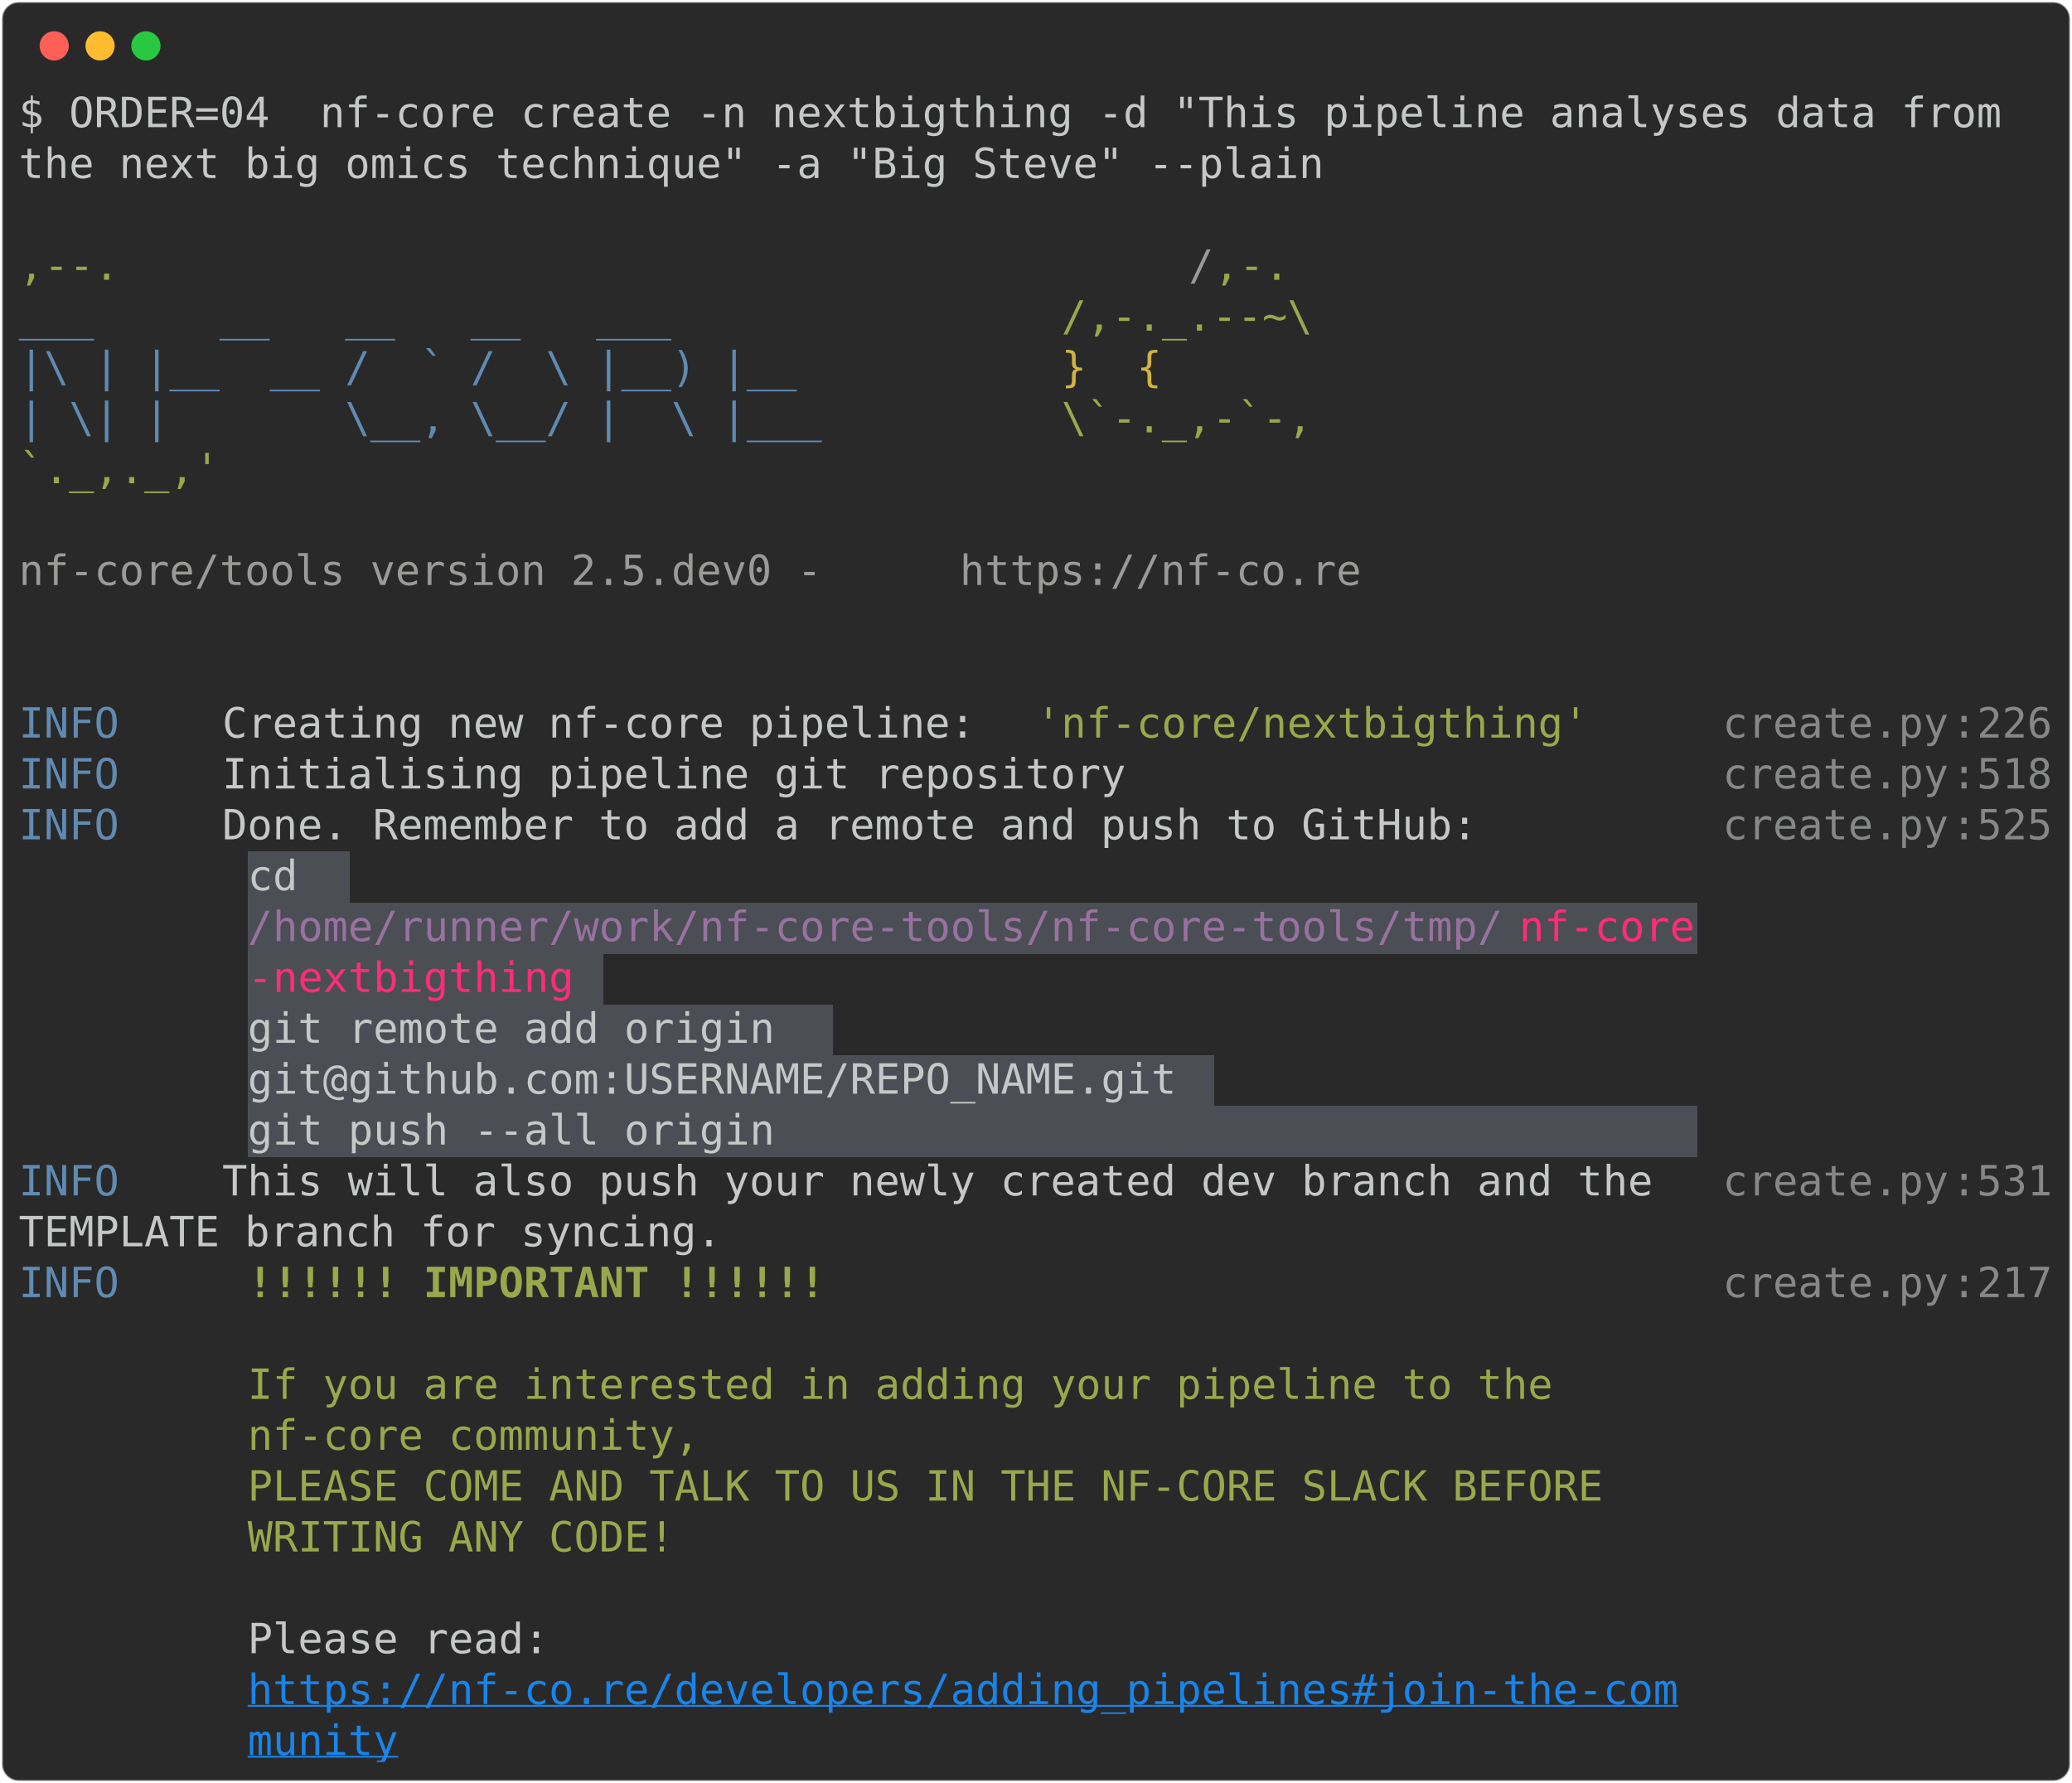
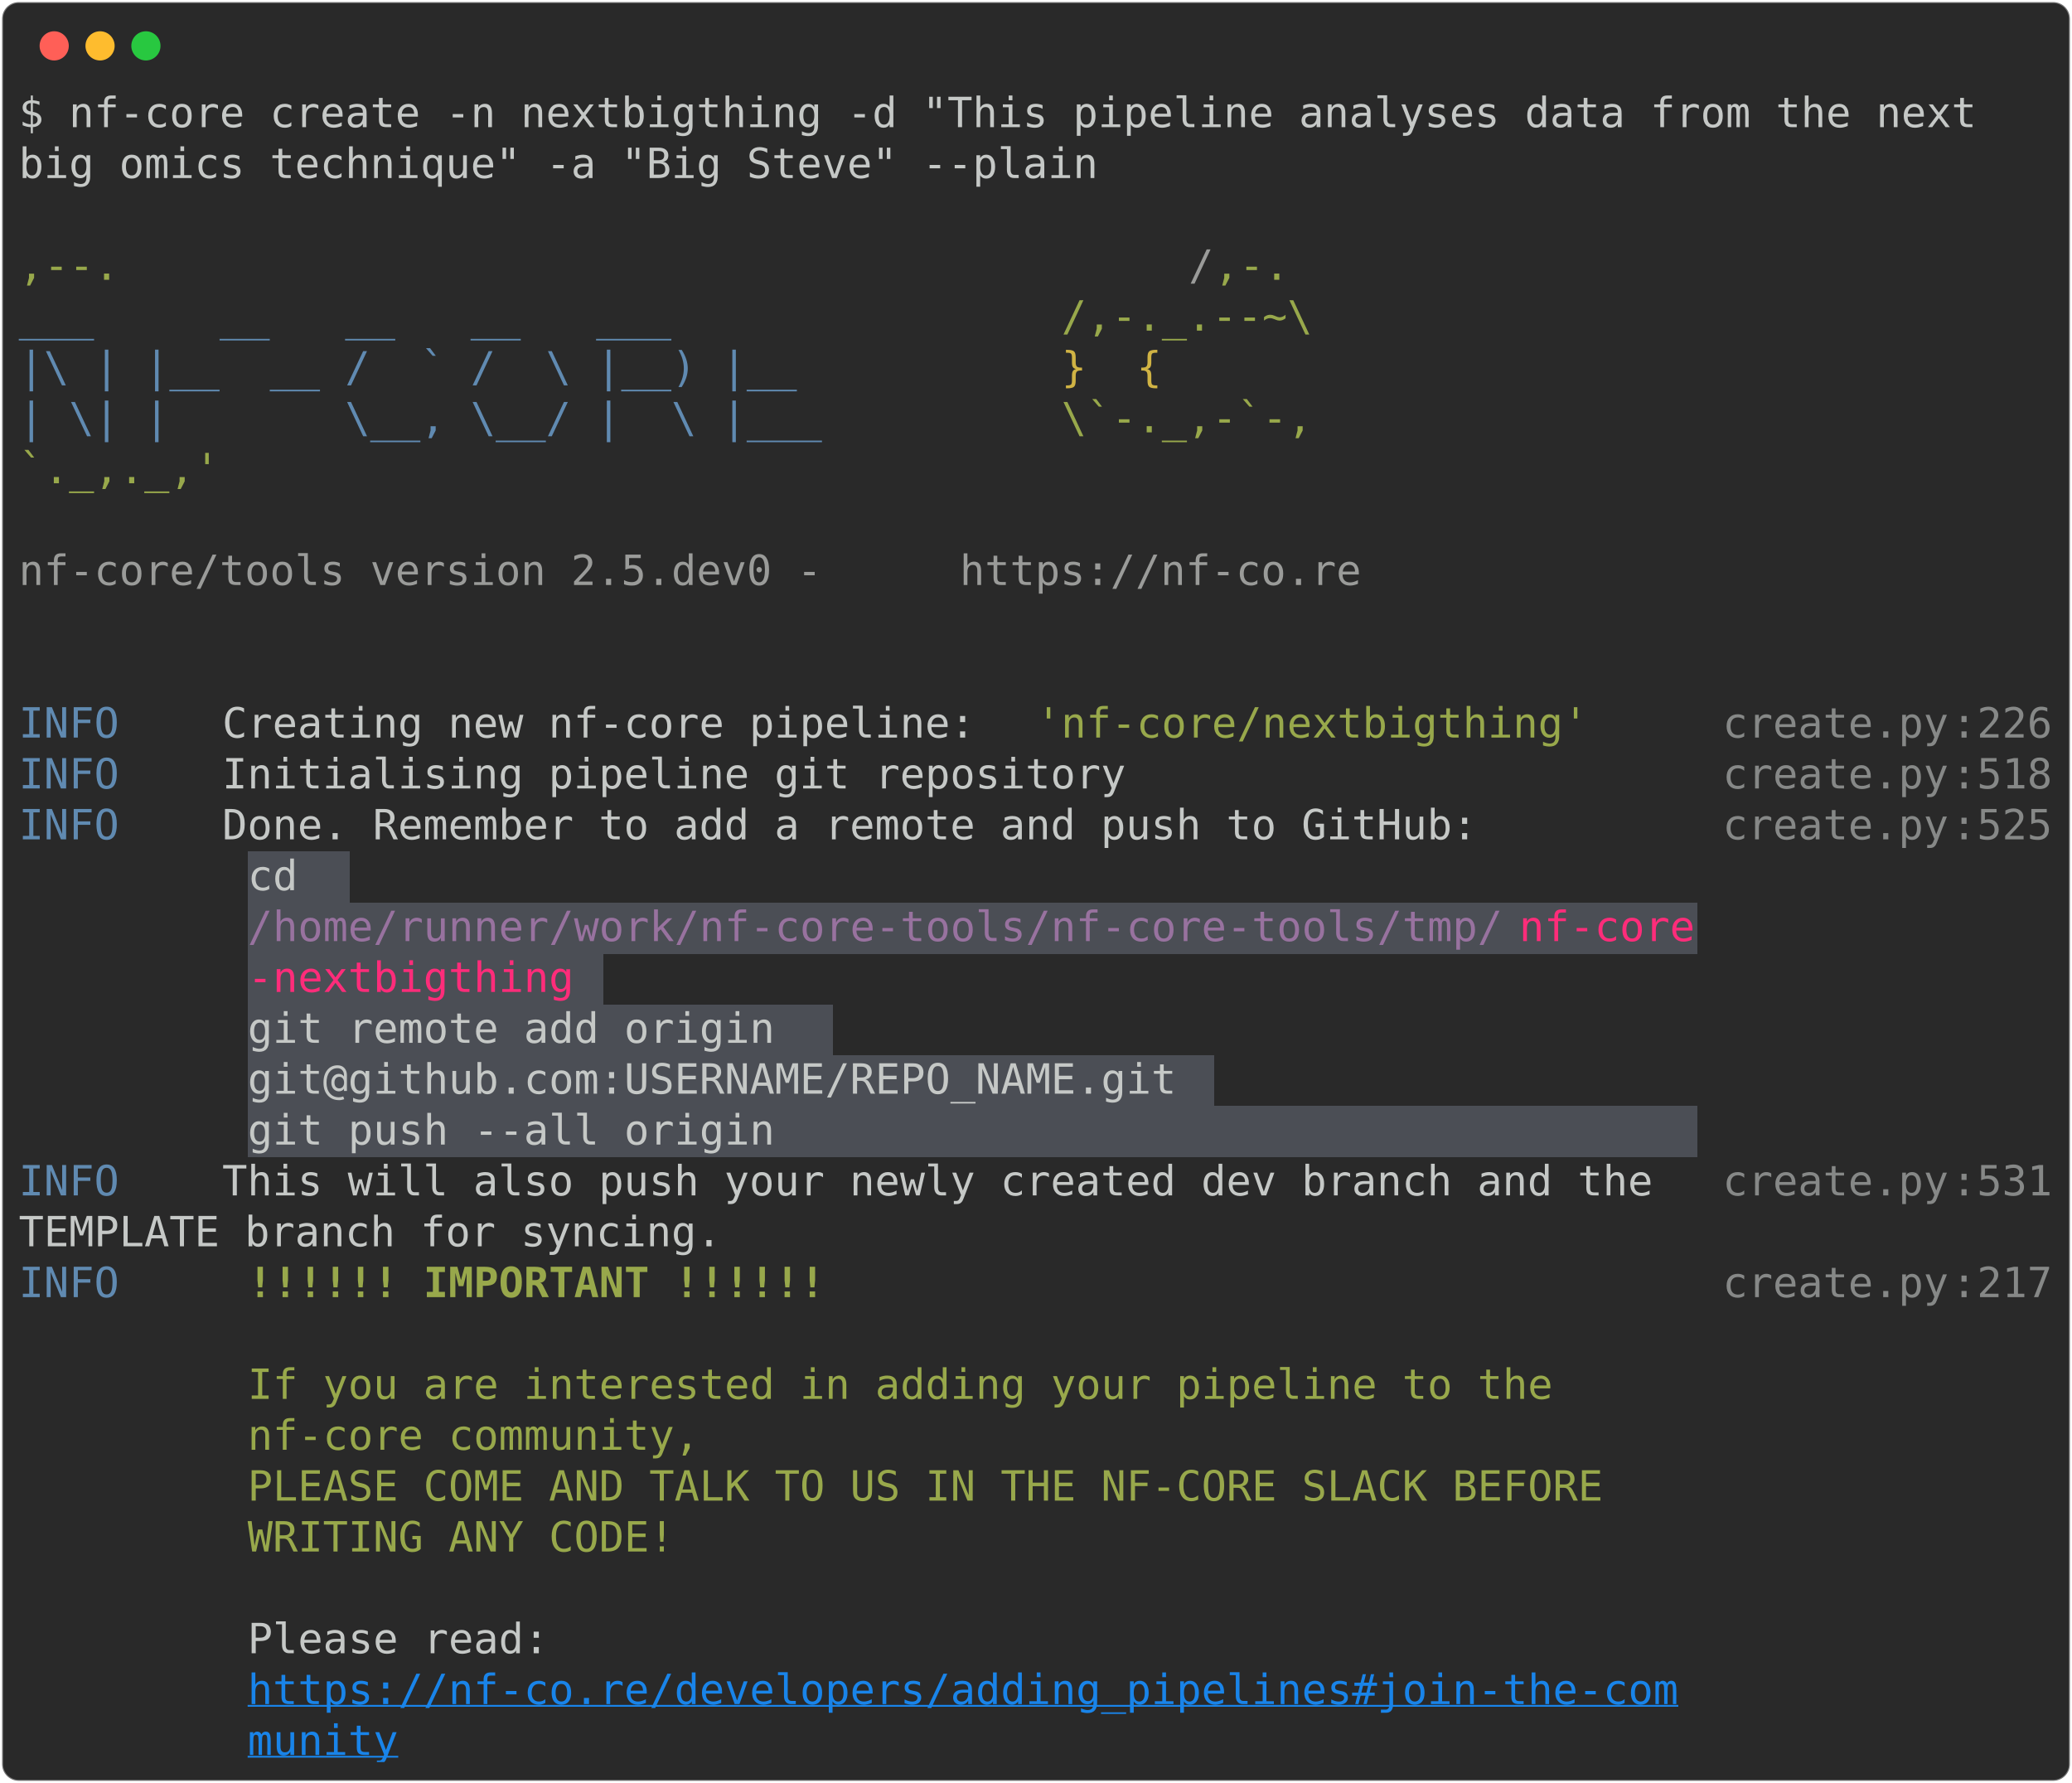
<svg xmlns="http://www.w3.org/2000/svg" class="rich-terminal" viewBox="0 0 994 855.2">
  <style>

    @font-face {
        font-family: "Fira Code";
        src: local("FiraCode-Regular"),
                url("https://cdnjs.cloudflare.com/ajax/libs/firacode/6.2.0/woff2/FiraCode-Regular.woff2") format("woff2"),
                url("https://cdnjs.cloudflare.com/ajax/libs/firacode/6.2.0/woff/FiraCode-Regular.woff") format("woff");
        font-style: normal;
        font-weight: 400;
    }
    @font-face {
        font-family: "Fira Code";
        src: local("FiraCode-Bold"),
                url("https://cdnjs.cloudflare.com/ajax/libs/firacode/6.2.0/woff2/FiraCode-Bold.woff2") format("woff2"),
                url("https://cdnjs.cloudflare.com/ajax/libs/firacode/6.2.0/woff/FiraCode-Bold.woff") format("woff");
        font-style: bold;
        font-weight: 700;
    }

-     .terminal-3774077775-matrix {
+     .terminal-423549170-matrix {
        font-family: Fira Code, monospace;
        font-size: 20px;
        line-height: 24.4px;
        font-variant-east-asian: full-width;
    }

-     .terminal-3774077775-title {
+     .terminal-423549170-title {
        font-size: 18px;
        font-weight: bold;
        font-family: arial;
    }

-     .terminal-3774077775-r1 { fill: #c5c8c6 }
- .terminal-3774077775-r2 { fill: #98a84b }
- .terminal-3774077775-r3 { fill: #9a9b99 }
- .terminal-3774077775-r4 { fill: #608ab1 }
- .terminal-3774077775-r5 { fill: #d0b344 }
- .terminal-3774077775-r6 { fill: #868887 }
- .terminal-3774077775-r7 { fill: #98729f }
- .terminal-3774077775-r8 { fill: #ff2c7a }
- .terminal-3774077775-r9 { fill: #98a84b;font-weight: bold }
- .terminal-3774077775-r10 { fill: #1984e9;text-decoration: underline; }
+     .terminal-423549170-r1 { fill: #c5c8c6 }
+ .terminal-423549170-r2 { fill: #98a84b }
+ .terminal-423549170-r3 { fill: #9a9b99 }
+ .terminal-423549170-r4 { fill: #608ab1 }
+ .terminal-423549170-r5 { fill: #d0b344 }
+ .terminal-423549170-r6 { fill: #868887 }
+ .terminal-423549170-r7 { fill: #98729f }
+ .terminal-423549170-r8 { fill: #ff2c7a }
+ .terminal-423549170-r9 { fill: #98a84b;font-weight: bold }
+ .terminal-423549170-r10 { fill: #1984e9;text-decoration: underline; }
    </style>
  <defs>
-     <clipPath id="terminal-3774077775-clip-terminal">
+     <clipPath id="terminal-423549170-clip-terminal">
      <rect x="0" y="0" width="975.0" height="804.2" />
    </clipPath>
-     <clipPath id="terminal-3774077775-line-0">
+     <clipPath id="terminal-423549170-line-0">
      <rect x="0" y="1.5" width="976" height="24.65" />
    </clipPath>
-     <clipPath id="terminal-3774077775-line-1">
+     <clipPath id="terminal-423549170-line-1">
      <rect x="0" y="25.9" width="976" height="24.65" />
    </clipPath>
-     <clipPath id="terminal-3774077775-line-2">
+     <clipPath id="terminal-423549170-line-2">
      <rect x="0" y="50.3" width="976" height="24.65" />
    </clipPath>
-     <clipPath id="terminal-3774077775-line-3">
+     <clipPath id="terminal-423549170-line-3">
      <rect x="0" y="74.7" width="976" height="24.65" />
    </clipPath>
-     <clipPath id="terminal-3774077775-line-4">
+     <clipPath id="terminal-423549170-line-4">
      <rect x="0" y="99.1" width="976" height="24.65" />
    </clipPath>
-     <clipPath id="terminal-3774077775-line-5">
+     <clipPath id="terminal-423549170-line-5">
      <rect x="0" y="123.5" width="976" height="24.65" />
    </clipPath>
-     <clipPath id="terminal-3774077775-line-6">
+     <clipPath id="terminal-423549170-line-6">
      <rect x="0" y="147.9" width="976" height="24.65" />
    </clipPath>
-     <clipPath id="terminal-3774077775-line-7">
+     <clipPath id="terminal-423549170-line-7">
      <rect x="0" y="172.3" width="976" height="24.65" />
    </clipPath>
-     <clipPath id="terminal-3774077775-line-8">
+     <clipPath id="terminal-423549170-line-8">
      <rect x="0" y="196.7" width="976" height="24.65" />
    </clipPath>
-     <clipPath id="terminal-3774077775-line-9">
+     <clipPath id="terminal-423549170-line-9">
      <rect x="0" y="221.1" width="976" height="24.65" />
    </clipPath>
-     <clipPath id="terminal-3774077775-line-10">
+     <clipPath id="terminal-423549170-line-10">
      <rect x="0" y="245.5" width="976" height="24.65" />
    </clipPath>
-     <clipPath id="terminal-3774077775-line-11">
+     <clipPath id="terminal-423549170-line-11">
      <rect x="0" y="269.9" width="976" height="24.65" />
    </clipPath>
-     <clipPath id="terminal-3774077775-line-12">
+     <clipPath id="terminal-423549170-line-12">
      <rect x="0" y="294.3" width="976" height="24.65" />
    </clipPath>
-     <clipPath id="terminal-3774077775-line-13">
+     <clipPath id="terminal-423549170-line-13">
      <rect x="0" y="318.7" width="976" height="24.65" />
    </clipPath>
-     <clipPath id="terminal-3774077775-line-14">
+     <clipPath id="terminal-423549170-line-14">
      <rect x="0" y="343.1" width="976" height="24.65" />
    </clipPath>
-     <clipPath id="terminal-3774077775-line-15">
+     <clipPath id="terminal-423549170-line-15">
      <rect x="0" y="367.5" width="976" height="24.65" />
    </clipPath>
-     <clipPath id="terminal-3774077775-line-16">
+     <clipPath id="terminal-423549170-line-16">
      <rect x="0" y="391.9" width="976" height="24.65" />
    </clipPath>
-     <clipPath id="terminal-3774077775-line-17">
+     <clipPath id="terminal-423549170-line-17">
      <rect x="0" y="416.3" width="976" height="24.65" />
    </clipPath>
-     <clipPath id="terminal-3774077775-line-18">
+     <clipPath id="terminal-423549170-line-18">
      <rect x="0" y="440.7" width="976" height="24.65" />
    </clipPath>
-     <clipPath id="terminal-3774077775-line-19">
+     <clipPath id="terminal-423549170-line-19">
      <rect x="0" y="465.1" width="976" height="24.65" />
    </clipPath>
-     <clipPath id="terminal-3774077775-line-20">
+     <clipPath id="terminal-423549170-line-20">
      <rect x="0" y="489.5" width="976" height="24.65" />
    </clipPath>
-     <clipPath id="terminal-3774077775-line-21">
+     <clipPath id="terminal-423549170-line-21">
      <rect x="0" y="513.9" width="976" height="24.65" />
    </clipPath>
-     <clipPath id="terminal-3774077775-line-22">
+     <clipPath id="terminal-423549170-line-22">
      <rect x="0" y="538.3" width="976" height="24.65" />
    </clipPath>
-     <clipPath id="terminal-3774077775-line-23">
+     <clipPath id="terminal-423549170-line-23">
      <rect x="0" y="562.7" width="976" height="24.65" />
    </clipPath>
-     <clipPath id="terminal-3774077775-line-24">
+     <clipPath id="terminal-423549170-line-24">
      <rect x="0" y="587.1" width="976" height="24.65" />
    </clipPath>
-     <clipPath id="terminal-3774077775-line-25">
+     <clipPath id="terminal-423549170-line-25">
      <rect x="0" y="611.5" width="976" height="24.65" />
    </clipPath>
-     <clipPath id="terminal-3774077775-line-26">
+     <clipPath id="terminal-423549170-line-26">
      <rect x="0" y="635.9" width="976" height="24.65" />
    </clipPath>
-     <clipPath id="terminal-3774077775-line-27">
+     <clipPath id="terminal-423549170-line-27">
      <rect x="0" y="660.3" width="976" height="24.65" />
    </clipPath>
-     <clipPath id="terminal-3774077775-line-28">
+     <clipPath id="terminal-423549170-line-28">
      <rect x="0" y="684.7" width="976" height="24.65" />
    </clipPath>
-     <clipPath id="terminal-3774077775-line-29">
+     <clipPath id="terminal-423549170-line-29">
      <rect x="0" y="709.1" width="976" height="24.65" />
    </clipPath>
-     <clipPath id="terminal-3774077775-line-30">
+     <clipPath id="terminal-423549170-line-30">
      <rect x="0" y="733.5" width="976" height="24.65" />
    </clipPath>
-     <clipPath id="terminal-3774077775-line-31">
+     <clipPath id="terminal-423549170-line-31">
      <rect x="0" y="757.9" width="976" height="24.65" />
    </clipPath>
  </defs>
  <rect fill="#292929" stroke="rgba(255,255,255,0.35)" stroke-width="1" x="1" y="1" width="992" height="853.2" rx="8" />
  <g transform="translate(26,22)">
    <circle cx="0" cy="0" r="7" fill="#ff5f57" />
    <circle cx="22" cy="0" r="7" fill="#febc2e" />
    <circle cx="44" cy="0" r="7" fill="#28c840" />
  </g>
-   <g transform="translate(9, 41)" clip-path="url(#terminal-3774077775-clip-terminal)">
+   <g transform="translate(9, 41)" clip-path="url(#terminal-423549170-clip-terminal)">
    <rect fill="#4b4e55" x="109.8" y="367.5" width="48.8" height="24.65" shape-rendering="crispEdges" />
    <rect fill="#4b4e55" x="109.8" y="391.9" width="610" height="24.65" shape-rendering="crispEdges" />
    <rect fill="#4b4e55" x="719.8" y="391.9" width="85.4" height="24.65" shape-rendering="crispEdges" />
    <rect fill="#4b4e55" x="109.8" y="416.3" width="158.6" height="24.65" shape-rendering="crispEdges" />
    <rect fill="#4b4e55" x="268.4" y="416.3" width="12.2" height="24.65" shape-rendering="crispEdges" />
    <rect fill="#4b4e55" x="109.8" y="440.7" width="280.6" height="24.65" shape-rendering="crispEdges" />
    <rect fill="#4b4e55" x="109.8" y="465.1" width="463.6" height="24.65" shape-rendering="crispEdges" />
    <rect fill="#4b4e55" x="109.8" y="489.5" width="695.4" height="24.65" shape-rendering="crispEdges" />
-     <g class="terminal-3774077775-matrix">
-       <text class="terminal-3774077775-r1" x="0" y="20" textLength="976" clip-path="url(#terminal-3774077775-line-0)">$ ORDER=04  nf-core create -n nextbigthing -d "This pipeline analyses data from </text>
-       <text class="terminal-3774077775-r1" x="976" y="20" textLength="12.2" clip-path="url(#terminal-3774077775-line-0)">
- </text>
-       <text class="terminal-3774077775-r1" x="0" y="44.4" textLength="634.4" clip-path="url(#terminal-3774077775-line-1)">the next big omics technique" -a "Big Steve" --plain</text>
-       <text class="terminal-3774077775-r1" x="976" y="44.4" textLength="12.2" clip-path="url(#terminal-3774077775-line-1)">
- </text>
-       <text class="terminal-3774077775-r1" x="976" y="68.8" textLength="12.2" clip-path="url(#terminal-3774077775-line-2)">
- </text>
-       <text class="terminal-3774077775-r2" x="0" y="93.2" textLength="561.2" clip-path="url(#terminal-3774077775-line-3)">                                          ,--.</text>
-       <text class="terminal-3774077775-r3" x="561.2" y="93.2" textLength="12.2" clip-path="url(#terminal-3774077775-line-3)">/</text>
-       <text class="terminal-3774077775-r2" x="573.4" y="93.2" textLength="36.6" clip-path="url(#terminal-3774077775-line-3)">,-.</text>
-       <text class="terminal-3774077775-r1" x="976" y="93.2" textLength="12.2" clip-path="url(#terminal-3774077775-line-3)">
- </text>
-       <text class="terminal-3774077775-r4" x="0" y="117.6" textLength="500.2" clip-path="url(#terminal-3774077775-line-4)">          ___     __   __   __   ___     </text>
-       <text class="terminal-3774077775-r2" x="500.2" y="117.6" textLength="122" clip-path="url(#terminal-3774077775-line-4)">/,-._.--~\</text>
-       <text class="terminal-3774077775-r1" x="976" y="117.6" textLength="12.2" clip-path="url(#terminal-3774077775-line-4)">
- </text>
-       <text class="terminal-3774077775-r4" x="0" y="142" textLength="500.2" clip-path="url(#terminal-3774077775-line-5)">    |\ | |__  __ /  ` /  \ |__) |__      </text>
-       <text class="terminal-3774077775-r5" x="500.2" y="142" textLength="85.4" clip-path="url(#terminal-3774077775-line-5)">   }  {</text>
-       <text class="terminal-3774077775-r1" x="976" y="142" textLength="12.2" clip-path="url(#terminal-3774077775-line-5)">
- </text>
-       <text class="terminal-3774077775-r4" x="0" y="166.4" textLength="500.2" clip-path="url(#terminal-3774077775-line-6)">    | \| |       \__, \__/ |  \ |___     </text>
-       <text class="terminal-3774077775-r2" x="500.2" y="166.4" textLength="122" clip-path="url(#terminal-3774077775-line-6)">\`-._,-`-,</text>
-       <text class="terminal-3774077775-r1" x="976" y="166.4" textLength="12.2" clip-path="url(#terminal-3774077775-line-6)">
- </text>
-       <text class="terminal-3774077775-r2" x="0" y="190.8" textLength="610" clip-path="url(#terminal-3774077775-line-7)">                                          `._,._,'</text>
-       <text class="terminal-3774077775-r1" x="976" y="190.8" textLength="12.2" clip-path="url(#terminal-3774077775-line-7)">
- </text>
-       <text class="terminal-3774077775-r1" x="976" y="215.2" textLength="12.2" clip-path="url(#terminal-3774077775-line-8)">
- </text>
-       <text class="terminal-3774077775-r3" x="0" y="239.6" textLength="451.4" clip-path="url(#terminal-3774077775-line-9)">    nf-core/tools version 2.5.dev0 - </text>
-       <text class="terminal-3774077775-r3" x="451.4" y="239.6" textLength="195.2" clip-path="url(#terminal-3774077775-line-9)">https://nf-co.re</text>
-       <text class="terminal-3774077775-r1" x="976" y="239.6" textLength="12.2" clip-path="url(#terminal-3774077775-line-9)">
- </text>
-       <text class="terminal-3774077775-r1" x="976" y="264" textLength="12.2" clip-path="url(#terminal-3774077775-line-10)">
- </text>
-       <text class="terminal-3774077775-r1" x="976" y="288.4" textLength="12.2" clip-path="url(#terminal-3774077775-line-11)">
- </text>
-       <text class="terminal-3774077775-r4" x="0" y="312.8" textLength="97.6" clip-path="url(#terminal-3774077775-line-12)">INFO    </text>
-       <text class="terminal-3774077775-r1" x="97.6" y="312.8" textLength="390.4" clip-path="url(#terminal-3774077775-line-12)"> Creating new nf-core pipeline: </text>
-       <text class="terminal-3774077775-r2" x="488" y="312.8" textLength="268.4" clip-path="url(#terminal-3774077775-line-12)">'nf-core/nextbigthing'</text>
-       <text class="terminal-3774077775-r6" x="817.4" y="312.8" textLength="109.8" clip-path="url(#terminal-3774077775-line-12)">create.py</text>
-       <text class="terminal-3774077775-r6" x="927.2" y="312.8" textLength="12.2" clip-path="url(#terminal-3774077775-line-12)">:</text>
-       <text class="terminal-3774077775-r6" x="939.4" y="312.8" textLength="36.6" clip-path="url(#terminal-3774077775-line-12)">226</text>
-       <text class="terminal-3774077775-r1" x="976" y="312.8" textLength="12.2" clip-path="url(#terminal-3774077775-line-12)">
- </text>
-       <text class="terminal-3774077775-r4" x="0" y="337.2" textLength="97.6" clip-path="url(#terminal-3774077775-line-13)">INFO    </text>
-       <text class="terminal-3774077775-r1" x="97.6" y="337.2" textLength="719.8" clip-path="url(#terminal-3774077775-line-13)"> Initialising pipeline git repository                      </text>
-       <text class="terminal-3774077775-r6" x="817.4" y="337.2" textLength="109.8" clip-path="url(#terminal-3774077775-line-13)">create.py</text>
-       <text class="terminal-3774077775-r6" x="927.2" y="337.2" textLength="12.2" clip-path="url(#terminal-3774077775-line-13)">:</text>
-       <text class="terminal-3774077775-r6" x="939.4" y="337.2" textLength="36.6" clip-path="url(#terminal-3774077775-line-13)">518</text>
-       <text class="terminal-3774077775-r1" x="976" y="337.2" textLength="12.2" clip-path="url(#terminal-3774077775-line-13)">
- </text>
-       <text class="terminal-3774077775-r4" x="0" y="361.6" textLength="97.6" clip-path="url(#terminal-3774077775-line-14)">INFO    </text>
-       <text class="terminal-3774077775-r1" x="97.6" y="361.6" textLength="719.8" clip-path="url(#terminal-3774077775-line-14)"> Done. Remember to add a remote and push to GitHub:        </text>
-       <text class="terminal-3774077775-r6" x="817.4" y="361.6" textLength="109.8" clip-path="url(#terminal-3774077775-line-14)">create.py</text>
-       <text class="terminal-3774077775-r6" x="927.2" y="361.6" textLength="12.2" clip-path="url(#terminal-3774077775-line-14)">:</text>
-       <text class="terminal-3774077775-r6" x="939.4" y="361.6" textLength="36.6" clip-path="url(#terminal-3774077775-line-14)">525</text>
-       <text class="terminal-3774077775-r1" x="976" y="361.6" textLength="12.2" clip-path="url(#terminal-3774077775-line-14)">
- </text>
-       <text class="terminal-3774077775-r1" x="109.8" y="386" textLength="48.8" clip-path="url(#terminal-3774077775-line-15)"> cd </text>
-       <text class="terminal-3774077775-r1" x="976" y="386" textLength="12.2" clip-path="url(#terminal-3774077775-line-15)">
- </text>
-       <text class="terminal-3774077775-r7" x="109.8" y="410.4" textLength="610" clip-path="url(#terminal-3774077775-line-16)">/home/runner/work/nf-core-tools/nf-core-tools/tmp/</text>
-       <text class="terminal-3774077775-r8" x="719.8" y="410.4" textLength="85.4" clip-path="url(#terminal-3774077775-line-16)">nf-core</text>
-       <text class="terminal-3774077775-r1" x="976" y="410.4" textLength="12.2" clip-path="url(#terminal-3774077775-line-16)">
- </text>
-       <text class="terminal-3774077775-r8" x="109.8" y="434.8" textLength="158.6" clip-path="url(#terminal-3774077775-line-17)">-nextbigthing</text>
-       <text class="terminal-3774077775-r1" x="976" y="434.8" textLength="12.2" clip-path="url(#terminal-3774077775-line-17)">
- </text>
-       <text class="terminal-3774077775-r1" x="109.8" y="459.2" textLength="280.6" clip-path="url(#terminal-3774077775-line-18)"> git remote add origin </text>
-       <text class="terminal-3774077775-r1" x="976" y="459.2" textLength="12.2" clip-path="url(#terminal-3774077775-line-18)">
- </text>
-       <text class="terminal-3774077775-r1" x="109.8" y="483.6" textLength="463.6" clip-path="url(#terminal-3774077775-line-19)">git@github.com:USERNAME/REPO_NAME.git </text>
-       <text class="terminal-3774077775-r1" x="976" y="483.6" textLength="12.2" clip-path="url(#terminal-3774077775-line-19)">
- </text>
-       <text class="terminal-3774077775-r1" x="109.8" y="508" textLength="695.4" clip-path="url(#terminal-3774077775-line-20)"> git push --all origin                                   </text>
-       <text class="terminal-3774077775-r1" x="976" y="508" textLength="12.2" clip-path="url(#terminal-3774077775-line-20)">
- </text>
-       <text class="terminal-3774077775-r4" x="0" y="532.4" textLength="97.6" clip-path="url(#terminal-3774077775-line-21)">INFO    </text>
-       <text class="terminal-3774077775-r1" x="97.6" y="532.4" textLength="719.8" clip-path="url(#terminal-3774077775-line-21)"> This will also push your newly created dev branch and the </text>
-       <text class="terminal-3774077775-r6" x="817.4" y="532.4" textLength="109.8" clip-path="url(#terminal-3774077775-line-21)">create.py</text>
-       <text class="terminal-3774077775-r6" x="927.2" y="532.4" textLength="12.2" clip-path="url(#terminal-3774077775-line-21)">:</text>
-       <text class="terminal-3774077775-r6" x="939.4" y="532.4" textLength="36.6" clip-path="url(#terminal-3774077775-line-21)">531</text>
-       <text class="terminal-3774077775-r1" x="976" y="532.4" textLength="12.2" clip-path="url(#terminal-3774077775-line-21)">
- </text>
-       <text class="terminal-3774077775-r1" x="0" y="556.8" textLength="817.4" clip-path="url(#terminal-3774077775-line-22)">         TEMPLATE branch for syncing.                              </text>
-       <text class="terminal-3774077775-r1" x="976" y="556.8" textLength="12.2" clip-path="url(#terminal-3774077775-line-22)">
- </text>
-       <text class="terminal-3774077775-r4" x="0" y="581.2" textLength="97.6" clip-path="url(#terminal-3774077775-line-23)">INFO    </text>
-       <text class="terminal-3774077775-r9" x="109.8" y="581.2" textLength="280.6" clip-path="url(#terminal-3774077775-line-23)">!!!!!! IMPORTANT !!!!!!</text>
-       <text class="terminal-3774077775-r6" x="817.4" y="581.2" textLength="109.8" clip-path="url(#terminal-3774077775-line-23)">create.py</text>
-       <text class="terminal-3774077775-r6" x="927.2" y="581.2" textLength="12.2" clip-path="url(#terminal-3774077775-line-23)">:</text>
-       <text class="terminal-3774077775-r6" x="939.4" y="581.2" textLength="36.6" clip-path="url(#terminal-3774077775-line-23)">217</text>
-       <text class="terminal-3774077775-r1" x="976" y="581.2" textLength="12.2" clip-path="url(#terminal-3774077775-line-23)">
- </text>
-       <text class="terminal-3774077775-r1" x="976" y="605.6" textLength="12.2" clip-path="url(#terminal-3774077775-line-24)">
- </text>
-       <text class="terminal-3774077775-r2" x="109.8" y="630" textLength="646.6" clip-path="url(#terminal-3774077775-line-25)">If you are interested in adding your pipeline to the </text>
-       <text class="terminal-3774077775-r1" x="976" y="630" textLength="12.2" clip-path="url(#terminal-3774077775-line-25)">
- </text>
-       <text class="terminal-3774077775-r2" x="109.8" y="654.4" textLength="219.6" clip-path="url(#terminal-3774077775-line-26)">nf-core community,</text>
-       <text class="terminal-3774077775-r1" x="976" y="654.4" textLength="12.2" clip-path="url(#terminal-3774077775-line-26)">
- </text>
-       <text class="terminal-3774077775-r2" x="109.8" y="678.8" textLength="671" clip-path="url(#terminal-3774077775-line-27)">PLEASE COME AND TALK TO US IN THE NF-CORE SLACK BEFORE </text>
-       <text class="terminal-3774077775-r1" x="976" y="678.8" textLength="12.2" clip-path="url(#terminal-3774077775-line-27)">
- </text>
-       <text class="terminal-3774077775-r2" x="109.8" y="703.2" textLength="207.4" clip-path="url(#terminal-3774077775-line-28)">WRITING ANY CODE!</text>
-       <text class="terminal-3774077775-r1" x="976" y="703.2" textLength="12.2" clip-path="url(#terminal-3774077775-line-28)">
- </text>
-       <text class="terminal-3774077775-r1" x="976" y="727.6" textLength="12.2" clip-path="url(#terminal-3774077775-line-29)">
- </text>
-       <text class="terminal-3774077775-r1" x="109.8" y="752" textLength="158.6" clip-path="url(#terminal-3774077775-line-30)">Please read: </text>
-       <text class="terminal-3774077775-r1" x="976" y="752" textLength="12.2" clip-path="url(#terminal-3774077775-line-30)">
- </text>
-       <text class="terminal-3774077775-r10" x="109.8" y="776.4" textLength="695.4" clip-path="url(#terminal-3774077775-line-31)">https://nf-co.re/developers/adding_pipelines#join-the-com</text>
-       <text class="terminal-3774077775-r1" x="976" y="776.4" textLength="12.2" clip-path="url(#terminal-3774077775-line-31)">
- </text>
-       <text class="terminal-3774077775-r10" x="109.8" y="800.8" textLength="73.2" clip-path="url(#terminal-3774077775-line-32)">munity</text>
-       <text class="terminal-3774077775-r1" x="976" y="800.8" textLength="12.2" clip-path="url(#terminal-3774077775-line-32)">
+     <g class="terminal-423549170-matrix">
+       <text class="terminal-423549170-r1" x="0" y="20" textLength="963.8" clip-path="url(#terminal-423549170-line-0)">$ nf-core create -n nextbigthing -d "This pipeline analyses data from the next </text>
+       <text class="terminal-423549170-r1" x="976" y="20" textLength="12.2" clip-path="url(#terminal-423549170-line-0)">
+ </text>
+       <text class="terminal-423549170-r1" x="0" y="44.4" textLength="524.6" clip-path="url(#terminal-423549170-line-1)">big omics technique" -a "Big Steve" --plain</text>
+       <text class="terminal-423549170-r1" x="976" y="44.4" textLength="12.2" clip-path="url(#terminal-423549170-line-1)">
+ </text>
+       <text class="terminal-423549170-r1" x="976" y="68.8" textLength="12.2" clip-path="url(#terminal-423549170-line-2)">
+ </text>
+       <text class="terminal-423549170-r2" x="0" y="93.2" textLength="561.2" clip-path="url(#terminal-423549170-line-3)">                                          ,--.</text>
+       <text class="terminal-423549170-r3" x="561.2" y="93.2" textLength="12.2" clip-path="url(#terminal-423549170-line-3)">/</text>
+       <text class="terminal-423549170-r2" x="573.4" y="93.2" textLength="36.6" clip-path="url(#terminal-423549170-line-3)">,-.</text>
+       <text class="terminal-423549170-r1" x="976" y="93.2" textLength="12.2" clip-path="url(#terminal-423549170-line-3)">
+ </text>
+       <text class="terminal-423549170-r4" x="0" y="117.6" textLength="500.2" clip-path="url(#terminal-423549170-line-4)">          ___     __   __   __   ___     </text>
+       <text class="terminal-423549170-r2" x="500.2" y="117.6" textLength="122" clip-path="url(#terminal-423549170-line-4)">/,-._.--~\</text>
+       <text class="terminal-423549170-r1" x="976" y="117.6" textLength="12.2" clip-path="url(#terminal-423549170-line-4)">
+ </text>
+       <text class="terminal-423549170-r4" x="0" y="142" textLength="500.2" clip-path="url(#terminal-423549170-line-5)">    |\ | |__  __ /  ` /  \ |__) |__      </text>
+       <text class="terminal-423549170-r5" x="500.2" y="142" textLength="85.4" clip-path="url(#terminal-423549170-line-5)">   }  {</text>
+       <text class="terminal-423549170-r1" x="976" y="142" textLength="12.2" clip-path="url(#terminal-423549170-line-5)">
+ </text>
+       <text class="terminal-423549170-r4" x="0" y="166.4" textLength="500.2" clip-path="url(#terminal-423549170-line-6)">    | \| |       \__, \__/ |  \ |___     </text>
+       <text class="terminal-423549170-r2" x="500.2" y="166.4" textLength="122" clip-path="url(#terminal-423549170-line-6)">\`-._,-`-,</text>
+       <text class="terminal-423549170-r1" x="976" y="166.4" textLength="12.2" clip-path="url(#terminal-423549170-line-6)">
+ </text>
+       <text class="terminal-423549170-r2" x="0" y="190.8" textLength="610" clip-path="url(#terminal-423549170-line-7)">                                          `._,._,'</text>
+       <text class="terminal-423549170-r1" x="976" y="190.8" textLength="12.2" clip-path="url(#terminal-423549170-line-7)">
+ </text>
+       <text class="terminal-423549170-r1" x="976" y="215.2" textLength="12.2" clip-path="url(#terminal-423549170-line-8)">
+ </text>
+       <text class="terminal-423549170-r3" x="0" y="239.6" textLength="451.4" clip-path="url(#terminal-423549170-line-9)">    nf-core/tools version 2.5.dev0 - </text>
+       <text class="terminal-423549170-r3" x="451.4" y="239.6" textLength="195.2" clip-path="url(#terminal-423549170-line-9)">https://nf-co.re</text>
+       <text class="terminal-423549170-r1" x="976" y="239.6" textLength="12.2" clip-path="url(#terminal-423549170-line-9)">
+ </text>
+       <text class="terminal-423549170-r1" x="976" y="264" textLength="12.2" clip-path="url(#terminal-423549170-line-10)">
+ </text>
+       <text class="terminal-423549170-r1" x="976" y="288.4" textLength="12.2" clip-path="url(#terminal-423549170-line-11)">
+ </text>
+       <text class="terminal-423549170-r4" x="0" y="312.8" textLength="97.6" clip-path="url(#terminal-423549170-line-12)">INFO    </text>
+       <text class="terminal-423549170-r1" x="97.6" y="312.8" textLength="390.4" clip-path="url(#terminal-423549170-line-12)"> Creating new nf-core pipeline: </text>
+       <text class="terminal-423549170-r2" x="488" y="312.8" textLength="268.4" clip-path="url(#terminal-423549170-line-12)">'nf-core/nextbigthing'</text>
+       <text class="terminal-423549170-r6" x="817.4" y="312.8" textLength="109.8" clip-path="url(#terminal-423549170-line-12)">create.py</text>
+       <text class="terminal-423549170-r6" x="927.2" y="312.8" textLength="12.2" clip-path="url(#terminal-423549170-line-12)">:</text>
+       <text class="terminal-423549170-r6" x="939.4" y="312.8" textLength="36.6" clip-path="url(#terminal-423549170-line-12)">226</text>
+       <text class="terminal-423549170-r1" x="976" y="312.8" textLength="12.2" clip-path="url(#terminal-423549170-line-12)">
+ </text>
+       <text class="terminal-423549170-r4" x="0" y="337.2" textLength="97.6" clip-path="url(#terminal-423549170-line-13)">INFO    </text>
+       <text class="terminal-423549170-r1" x="97.6" y="337.2" textLength="719.8" clip-path="url(#terminal-423549170-line-13)"> Initialising pipeline git repository                      </text>
+       <text class="terminal-423549170-r6" x="817.4" y="337.2" textLength="109.8" clip-path="url(#terminal-423549170-line-13)">create.py</text>
+       <text class="terminal-423549170-r6" x="927.2" y="337.2" textLength="12.2" clip-path="url(#terminal-423549170-line-13)">:</text>
+       <text class="terminal-423549170-r6" x="939.4" y="337.2" textLength="36.6" clip-path="url(#terminal-423549170-line-13)">518</text>
+       <text class="terminal-423549170-r1" x="976" y="337.2" textLength="12.2" clip-path="url(#terminal-423549170-line-13)">
+ </text>
+       <text class="terminal-423549170-r4" x="0" y="361.6" textLength="97.6" clip-path="url(#terminal-423549170-line-14)">INFO    </text>
+       <text class="terminal-423549170-r1" x="97.6" y="361.6" textLength="719.8" clip-path="url(#terminal-423549170-line-14)"> Done. Remember to add a remote and push to GitHub:        </text>
+       <text class="terminal-423549170-r6" x="817.4" y="361.6" textLength="109.8" clip-path="url(#terminal-423549170-line-14)">create.py</text>
+       <text class="terminal-423549170-r6" x="927.2" y="361.6" textLength="12.2" clip-path="url(#terminal-423549170-line-14)">:</text>
+       <text class="terminal-423549170-r6" x="939.4" y="361.6" textLength="36.6" clip-path="url(#terminal-423549170-line-14)">525</text>
+       <text class="terminal-423549170-r1" x="976" y="361.6" textLength="12.2" clip-path="url(#terminal-423549170-line-14)">
+ </text>
+       <text class="terminal-423549170-r1" x="109.8" y="386" textLength="48.8" clip-path="url(#terminal-423549170-line-15)"> cd </text>
+       <text class="terminal-423549170-r1" x="976" y="386" textLength="12.2" clip-path="url(#terminal-423549170-line-15)">
+ </text>
+       <text class="terminal-423549170-r7" x="109.8" y="410.4" textLength="610" clip-path="url(#terminal-423549170-line-16)">/home/runner/work/nf-core-tools/nf-core-tools/tmp/</text>
+       <text class="terminal-423549170-r8" x="719.8" y="410.4" textLength="85.4" clip-path="url(#terminal-423549170-line-16)">nf-core</text>
+       <text class="terminal-423549170-r1" x="976" y="410.4" textLength="12.2" clip-path="url(#terminal-423549170-line-16)">
+ </text>
+       <text class="terminal-423549170-r8" x="109.8" y="434.8" textLength="158.6" clip-path="url(#terminal-423549170-line-17)">-nextbigthing</text>
+       <text class="terminal-423549170-r1" x="976" y="434.8" textLength="12.2" clip-path="url(#terminal-423549170-line-17)">
+ </text>
+       <text class="terminal-423549170-r1" x="109.8" y="459.2" textLength="280.6" clip-path="url(#terminal-423549170-line-18)"> git remote add origin </text>
+       <text class="terminal-423549170-r1" x="976" y="459.2" textLength="12.2" clip-path="url(#terminal-423549170-line-18)">
+ </text>
+       <text class="terminal-423549170-r1" x="109.8" y="483.6" textLength="463.6" clip-path="url(#terminal-423549170-line-19)">git@github.com:USERNAME/REPO_NAME.git </text>
+       <text class="terminal-423549170-r1" x="976" y="483.6" textLength="12.2" clip-path="url(#terminal-423549170-line-19)">
+ </text>
+       <text class="terminal-423549170-r1" x="109.8" y="508" textLength="695.4" clip-path="url(#terminal-423549170-line-20)"> git push --all origin                                   </text>
+       <text class="terminal-423549170-r1" x="976" y="508" textLength="12.2" clip-path="url(#terminal-423549170-line-20)">
+ </text>
+       <text class="terminal-423549170-r4" x="0" y="532.4" textLength="97.6" clip-path="url(#terminal-423549170-line-21)">INFO    </text>
+       <text class="terminal-423549170-r1" x="97.6" y="532.4" textLength="719.8" clip-path="url(#terminal-423549170-line-21)"> This will also push your newly created dev branch and the </text>
+       <text class="terminal-423549170-r6" x="817.4" y="532.4" textLength="109.8" clip-path="url(#terminal-423549170-line-21)">create.py</text>
+       <text class="terminal-423549170-r6" x="927.2" y="532.4" textLength="12.2" clip-path="url(#terminal-423549170-line-21)">:</text>
+       <text class="terminal-423549170-r6" x="939.4" y="532.4" textLength="36.6" clip-path="url(#terminal-423549170-line-21)">531</text>
+       <text class="terminal-423549170-r1" x="976" y="532.4" textLength="12.2" clip-path="url(#terminal-423549170-line-21)">
+ </text>
+       <text class="terminal-423549170-r1" x="0" y="556.8" textLength="817.4" clip-path="url(#terminal-423549170-line-22)">         TEMPLATE branch for syncing.                              </text>
+       <text class="terminal-423549170-r1" x="976" y="556.8" textLength="12.2" clip-path="url(#terminal-423549170-line-22)">
+ </text>
+       <text class="terminal-423549170-r4" x="0" y="581.2" textLength="97.6" clip-path="url(#terminal-423549170-line-23)">INFO    </text>
+       <text class="terminal-423549170-r9" x="109.8" y="581.2" textLength="280.6" clip-path="url(#terminal-423549170-line-23)">!!!!!! IMPORTANT !!!!!!</text>
+       <text class="terminal-423549170-r6" x="817.4" y="581.2" textLength="109.8" clip-path="url(#terminal-423549170-line-23)">create.py</text>
+       <text class="terminal-423549170-r6" x="927.2" y="581.2" textLength="12.2" clip-path="url(#terminal-423549170-line-23)">:</text>
+       <text class="terminal-423549170-r6" x="939.4" y="581.2" textLength="36.6" clip-path="url(#terminal-423549170-line-23)">217</text>
+       <text class="terminal-423549170-r1" x="976" y="581.2" textLength="12.2" clip-path="url(#terminal-423549170-line-23)">
+ </text>
+       <text class="terminal-423549170-r1" x="976" y="605.6" textLength="12.2" clip-path="url(#terminal-423549170-line-24)">
+ </text>
+       <text class="terminal-423549170-r2" x="109.8" y="630" textLength="646.6" clip-path="url(#terminal-423549170-line-25)">If you are interested in adding your pipeline to the </text>
+       <text class="terminal-423549170-r1" x="976" y="630" textLength="12.2" clip-path="url(#terminal-423549170-line-25)">
+ </text>
+       <text class="terminal-423549170-r2" x="109.8" y="654.4" textLength="219.6" clip-path="url(#terminal-423549170-line-26)">nf-core community,</text>
+       <text class="terminal-423549170-r1" x="976" y="654.4" textLength="12.2" clip-path="url(#terminal-423549170-line-26)">
+ </text>
+       <text class="terminal-423549170-r2" x="109.8" y="678.8" textLength="671" clip-path="url(#terminal-423549170-line-27)">PLEASE COME AND TALK TO US IN THE NF-CORE SLACK BEFORE </text>
+       <text class="terminal-423549170-r1" x="976" y="678.8" textLength="12.2" clip-path="url(#terminal-423549170-line-27)">
+ </text>
+       <text class="terminal-423549170-r2" x="109.8" y="703.2" textLength="207.4" clip-path="url(#terminal-423549170-line-28)">WRITING ANY CODE!</text>
+       <text class="terminal-423549170-r1" x="976" y="703.2" textLength="12.2" clip-path="url(#terminal-423549170-line-28)">
+ </text>
+       <text class="terminal-423549170-r1" x="976" y="727.6" textLength="12.2" clip-path="url(#terminal-423549170-line-29)">
+ </text>
+       <text class="terminal-423549170-r1" x="109.8" y="752" textLength="158.6" clip-path="url(#terminal-423549170-line-30)">Please read: </text>
+       <text class="terminal-423549170-r1" x="976" y="752" textLength="12.2" clip-path="url(#terminal-423549170-line-30)">
+ </text>
+       <text class="terminal-423549170-r10" x="109.8" y="776.4" textLength="695.4" clip-path="url(#terminal-423549170-line-31)">https://nf-co.re/developers/adding_pipelines#join-the-com</text>
+       <text class="terminal-423549170-r1" x="976" y="776.4" textLength="12.2" clip-path="url(#terminal-423549170-line-31)">
+ </text>
+       <text class="terminal-423549170-r10" x="109.8" y="800.8" textLength="73.2" clip-path="url(#terminal-423549170-line-32)">munity</text>
+       <text class="terminal-423549170-r1" x="976" y="800.8" textLength="12.2" clip-path="url(#terminal-423549170-line-32)">
</text>
    </g>
  </g>
</svg>
